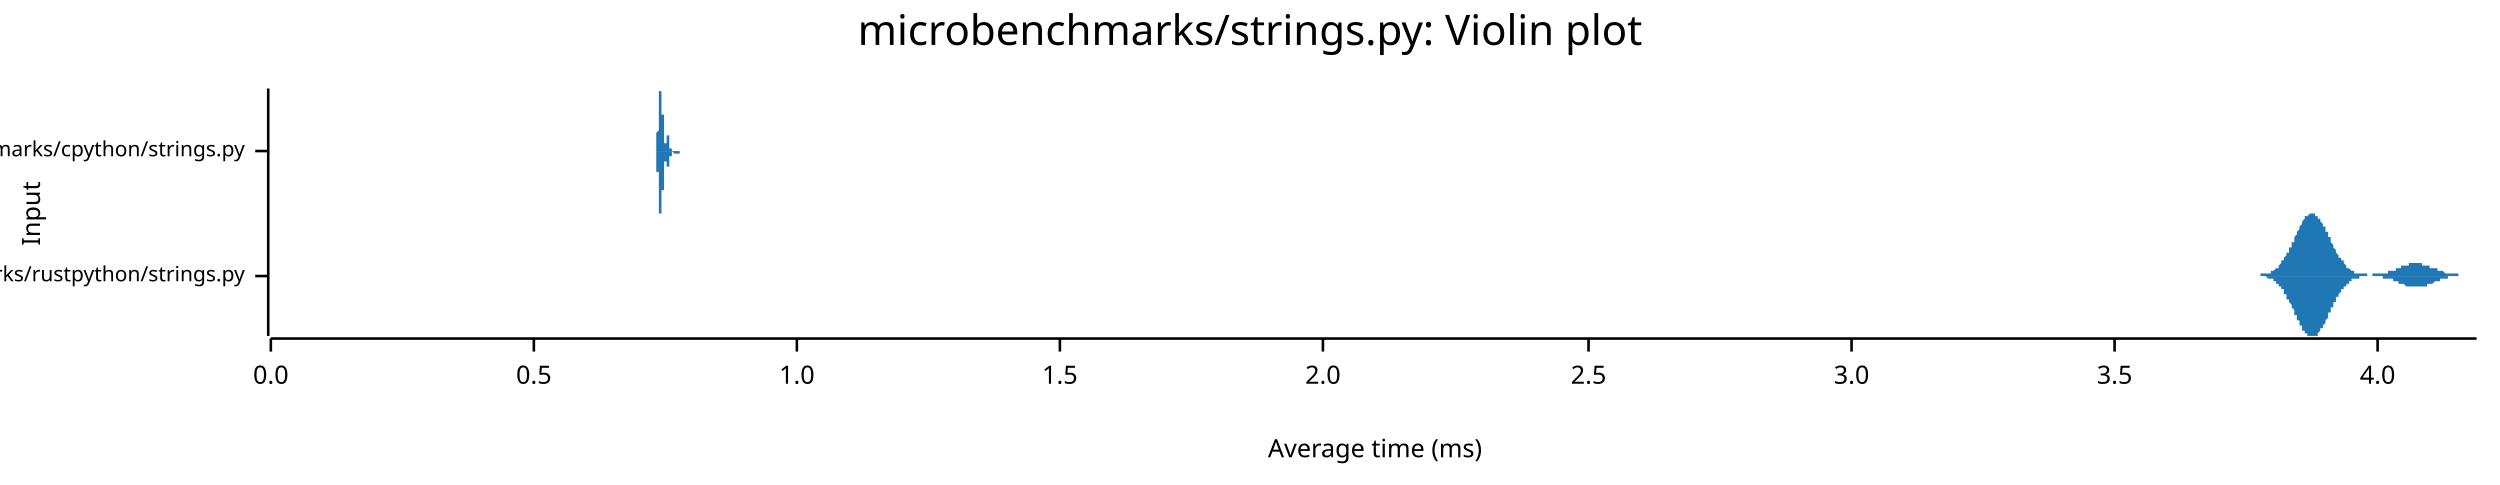
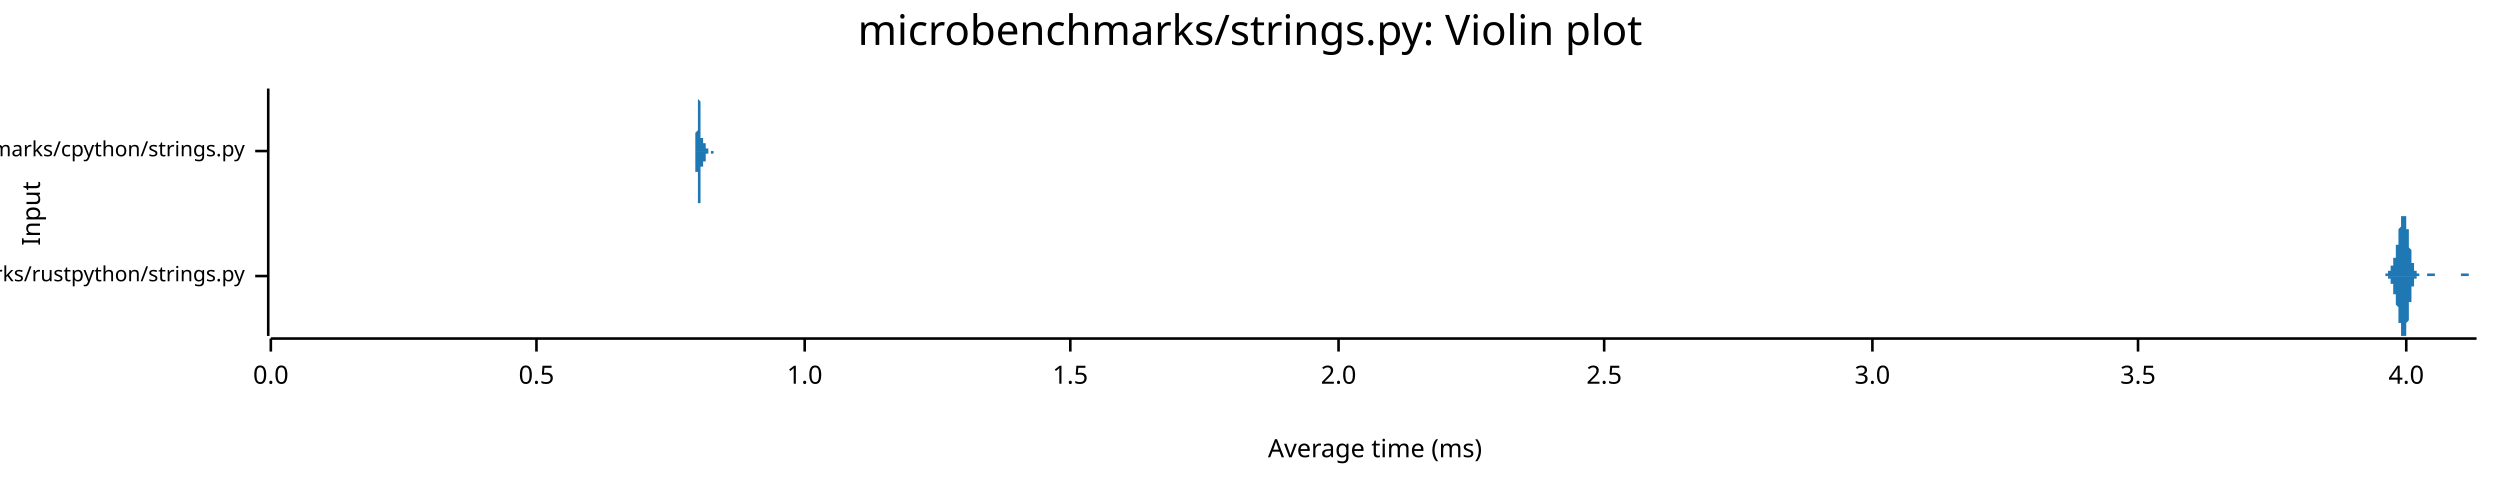
<svg xmlns="http://www.w3.org/2000/svg" width="960" height="186" viewBox="0 0 960 186">
  <text x="480" y="5" dy="0.76em" text-anchor="middle" font-family="sans-serif" font-size="16.129" opacity="1" fill="#000000">
microbenchmarks/strings.py: Violin plot
</text>
  <text x="8" y="82" dy="0.76em" text-anchor="middle" font-family="sans-serif" font-size="9.677" opacity="1" fill="#000000" transform="rotate(270, 8, 82)">
Input
</text>
  <text x="528" y="178" dy="-0.5ex" text-anchor="middle" font-family="sans-serif" font-size="9.677" opacity="1" fill="#000000">
Average time (ms)
</text>
  <polyline fill="none" opacity="1" stroke="#000000" stroke-width="1" points="103,34 103,129 " />
  <text x="94" y="106" dy="0.5ex" text-anchor="end" font-family="sans-serif" font-size="8.065" opacity="1" fill="#000000">
microbenchmarks/rustpython/strings.py
</text>
  <polyline fill="none" opacity="1" stroke="#000000" stroke-width="1" points="98,106 103,106 " />
  <text x="94" y="58" dy="0.5ex" text-anchor="end" font-family="sans-serif" font-size="8.065" opacity="1" fill="#000000">
microbenchmarks/cpython/strings.py
</text>
  <polyline fill="none" opacity="1" stroke="#000000" stroke-width="1" points="98,58 103,58 " />
  <polyline fill="none" opacity="1" stroke="#000000" stroke-width="1" points="104,130 951,130 " />
  <text x="104" y="140" dy="0.76em" text-anchor="middle" font-family="sans-serif" font-size="9.677" opacity="1" fill="#000000">
0.0
</text>
  <polyline fill="none" opacity="1" stroke="#000000" stroke-width="1" points="104,130 104,135 " />
-   <text x="205" y="140" dy="0.76em" text-anchor="middle" font-family="sans-serif" font-size="9.677" opacity="1" fill="#000000">
+   <text x="206" y="140" dy="0.76em" text-anchor="middle" font-family="sans-serif" font-size="9.677" opacity="1" fill="#000000">
0.5
</text>
-   <polyline fill="none" opacity="1" stroke="#000000" stroke-width="1" points="205,130 205,135 " />
-   <text x="306" y="140" dy="0.76em" text-anchor="middle" font-family="sans-serif" font-size="9.677" opacity="1" fill="#000000">
+   <polyline fill="none" opacity="1" stroke="#000000" stroke-width="1" points="206,130 206,135 " />
+   <text x="309" y="140" dy="0.76em" text-anchor="middle" font-family="sans-serif" font-size="9.677" opacity="1" fill="#000000">
1.0
</text>
-   <polyline fill="none" opacity="1" stroke="#000000" stroke-width="1" points="306,130 306,135 " />
-   <text x="407" y="140" dy="0.76em" text-anchor="middle" font-family="sans-serif" font-size="9.677" opacity="1" fill="#000000">
+   <polyline fill="none" opacity="1" stroke="#000000" stroke-width="1" points="309,130 309,135 " />
+   <text x="411" y="140" dy="0.76em" text-anchor="middle" font-family="sans-serif" font-size="9.677" opacity="1" fill="#000000">
1.5
</text>
-   <polyline fill="none" opacity="1" stroke="#000000" stroke-width="1" points="407,130 407,135 " />
-   <text x="508" y="140" dy="0.76em" text-anchor="middle" font-family="sans-serif" font-size="9.677" opacity="1" fill="#000000">
+   <polyline fill="none" opacity="1" stroke="#000000" stroke-width="1" points="411,130 411,135 " />
+   <text x="514" y="140" dy="0.76em" text-anchor="middle" font-family="sans-serif" font-size="9.677" opacity="1" fill="#000000">
2.0
</text>
-   <polyline fill="none" opacity="1" stroke="#000000" stroke-width="1" points="508,130 508,135 " />
-   <text x="610" y="140" dy="0.76em" text-anchor="middle" font-family="sans-serif" font-size="9.677" opacity="1" fill="#000000">
+   <polyline fill="none" opacity="1" stroke="#000000" stroke-width="1" points="514,130 514,135 " />
+   <text x="616" y="140" dy="0.76em" text-anchor="middle" font-family="sans-serif" font-size="9.677" opacity="1" fill="#000000">
2.5
</text>
-   <polyline fill="none" opacity="1" stroke="#000000" stroke-width="1" points="610,130 610,135 " />
-   <text x="711" y="140" dy="0.76em" text-anchor="middle" font-family="sans-serif" font-size="9.677" opacity="1" fill="#000000">
+   <polyline fill="none" opacity="1" stroke="#000000" stroke-width="1" points="616,130 616,135 " />
+   <text x="719" y="140" dy="0.76em" text-anchor="middle" font-family="sans-serif" font-size="9.677" opacity="1" fill="#000000">
3.0
</text>
-   <polyline fill="none" opacity="1" stroke="#000000" stroke-width="1" points="711,130 711,135 " />
-   <text x="812" y="140" dy="0.76em" text-anchor="middle" font-family="sans-serif" font-size="9.677" opacity="1" fill="#000000">
+   <polyline fill="none" opacity="1" stroke="#000000" stroke-width="1" points="719,130 719,135 " />
+   <text x="821" y="140" dy="0.76em" text-anchor="middle" font-family="sans-serif" font-size="9.677" opacity="1" fill="#000000">
3.5
</text>
-   <polyline fill="none" opacity="1" stroke="#000000" stroke-width="1" points="812,130 812,135 " />
-   <text x="913" y="140" dy="0.76em" text-anchor="middle" font-family="sans-serif" font-size="9.677" opacity="1" fill="#000000">
+   <polyline fill="none" opacity="1" stroke="#000000" stroke-width="1" points="821,130 821,135 " />
+   <text x="924" y="140" dy="0.76em" text-anchor="middle" font-family="sans-serif" font-size="9.677" opacity="1" fill="#000000">
4.0
</text>
-   <polyline fill="none" opacity="1" stroke="#000000" stroke-width="1" points="913,130 913,135 " />
-   <polygon opacity="1" fill="#1F78B4" points="865,106 865,106 865,106 866,106 866,106 866,106 866,106 866,106 867,106 867,106 867,106 867,106 867,106 867,106 868,106 868,106 868,106 868,105 868,105 868,105 869,105 869,105 869,105 869,105 869,105 869,105 870,105 870,105 870,105 870,105 870,105 870,105 871,105 871,105 871,105 871,105 871,105 871,105 872,105 872,104 872,104 872,104 872,104 872,104 873,104 873,104 873,104 873,104 873,104 874,103 874,103 874,103 874,103 874,103 874,103 875,103 875,102 875,102 875,102 875,102 875,102 876,101 876,101 876,101 876,101 876,101 876,100 877,100 877,100 877,100 877,99 877,99 877,99 878,98 878,98 878,98 878,97 878,97 878,97 879,97 879,96 879,96 879,96 879,95 880,95 880,94 880,94 880,94 880,93 880,93 881,93 881,92 881,92 881,92 881,91 881,91 882,90 882,90 882,90 882,89 882,89 882,89 883,88 883,88 883,88 883,87 883,87 883,87 884,86 884,86 884,86 884,85 884,85 884,85 885,84 885,84 885,84 885,84 885,84 885,83 886,83 886,83 886,83 886,83 886,83 887,82 887,82 887,82 887,82 887,82 887,82 888,82 888,82 888,82 888,82 888,82 888,82 889,82 889,82 889,82 889,82 889,83 889,83 890,83 890,83 890,83 890,83 890,84 890,84 891,84 891,84 891,85 891,85 891,85 891,85 892,86 892,86 892,86 892,87 892,87 893,87 893,88 893,88 893,88 893,89 893,89 894,89 894,90 894,90 894,90 894,91 894,91 895,91 895,92 895,92 895,93 895,93 895,93 896,94 896,94 896,94 896,95 896,95 896,95 897,96 897,96 897,96 897,97 897,97 897,97 898,98 898,98 898,98 898,98 898,99 898,99 899,99 899,99 899,100 899,100 899,100 900,100 900,101 900,101 900,101 900,101 900,101 901,102 901,102 901,102 901,102 901,102 901,103 902,103 902,103 902,103 902,103 902,103 902,103 903,104 903,104 903,104 903,104 903,104 903,104 904,104 904,104 904,104 904,104 904,104 904,105 905,105 905,105 905,105 905,105 905,105 906,105 906,105 906,105 906,105 906,105 906,105 907,105 907,105 907,105 907,105 907,105 907,105 908,105 908,105 908,105 908,105 908,105 908,105 909,105 909,105 909,105 909,105 909,105 909,106 910,106 910,106 910,106 910,106 910,106 910,106 911,106 911,106 911,106 911,106 911,105 911,105 912,105 912,105 912,105 912,105 912,105 913,105 913,105 913,105 913,105 913,105 913,105 914,105 914,105 914,105 914,105 914,105 914,105 915,105 915,105 915,105 915,105 915,105 915,105 916,105 916,105 916,105 916,105 916,105 916,105 917,105 917,105 917,105 917,105 917,104 917,104 918,104 918,104 918,104 918,104 918,104 919,104 919,104 919,104 919,104 919,104 919,104 920,104 920,104 920,104 920,103 920,103 920,103 921,103 921,103 921,103 921,103 921,103 921,103 922,103 922,103 922,103 922,103 922,103 922,102 923,102 923,102 923,102 923,102 923,102 923,102 924,102 924,102 924,102 924,102 924,102 924,102 925,102 925,102 925,102 925,101 925,101 926,101 926,101 926,101 926,101 926,101 926,101 927,101 927,101 927,101 927,101 927,101 927,101 928,101 928,101 928,101 928,101 928,101 928,101 929,101 929,101 929,101 929,101 929,101 929,101 930,101 930,101 930,101 930,101 930,101 930,102 931,102 931,102 931,102 931,102 931,102 932,102 932,102 932,102 932,102 932,102 932,102 933,102 933,102 933,102 933,102 933,102 933,103 934,103 934,103 934,103 934,103 934,103 934,103 935,103 935,103 935,103 935,103 935,103 935,103 936,103 936,104 936,104 936,104 936,104 936,104 937,104 937,104 937,104 937,104 937,104 937,104 938,104 938,104 938,104 938,104 938,104 939,105 939,105 939,105 939,105 939,105 939,105 940,105 940,105 940,105 940,105 940,105 940,105 941,105 941,105 941,105 941,105 941,105 941,105 942,105 942,105 942,105 942,105 942,105 942,105 943,105 943,105 943,105 943,105 943,105 943,105 944,105 944,106 944,106 944,106 944,106 945,106 945,106 945,106 945,106 945,106 945,106 946,106 946,106 946,106 946,106 946,106 946,106 947,106 947,106 947,106 947,106 947,106 947,106 948,106 948,106 948,106 948,106 948,106 948,106 949,106 949,106 949,106 949,106 949,106 949,106 950,106 950,106 950,106 950,106 950,106 951,106 951,106 865,106 " />
-   <polygon opacity="1" fill="#1F78B4" points="865,106 865,106 865,106 866,106 866,106 866,106 866,106 866,106 867,106 867,106 867,106 867,106 867,106 867,106 868,106 868,106 868,106 868,106 868,106 868,106 869,106 869,106 869,106 869,106 869,106 869,106 870,106 870,106 870,106 870,106 870,106 870,106 871,107 871,107 871,107 871,107 871,107 871,107 872,107 872,107 872,107 872,107 872,107 872,107 873,107 873,108 873,108 873,108 873,108 874,108 874,108 874,108 874,108 874,109 874,109 875,109 875,109 875,109 875,109 875,110 875,110 876,110 876,110 876,111 876,111 876,111 876,111 877,111 877,112 877,112 877,112 877,113 877,113 878,113 878,113 878,114 878,114 878,114 878,115 879,115 879,115 879,116 879,116 879,116 880,117 880,117 880,117 880,118 880,118 880,118 881,119 881,119 881,120 881,120 881,120 881,121 882,121 882,121 882,122 882,122 882,123 882,123 883,123 883,124 883,124 883,124 883,125 883,125 884,125 884,126 884,126 884,126 884,126 884,127 885,127 885,127 885,128 885,128 885,128 885,128 886,128 886,129 886,129 886,129 886,129 887,129 887,129 887,129 887,129 887,129 887,129 888,129 888,129 888,129 888,129 888,129 888,129 889,129 889,129 889,129 889,129 889,129 889,129 890,129 890,128 890,128 890,128 890,128 890,128 891,127 891,127 891,127 891,127 891,126 891,126 892,126 892,126 892,125 892,125 892,125 893,124 893,124 893,124 893,123 893,123 893,123 894,122 894,122 894,122 894,121 894,121 894,120 895,120 895,120 895,119 895,119 895,119 895,118 896,118 896,118 896,117 896,117 896,117 896,116 897,116 897,116 897,115 897,115 897,115 897,114 898,114 898,114 898,113 898,113 898,113 898,113 899,112 899,112 899,112 899,112 899,111 900,111 900,111 900,111 900,110 900,110 900,110 901,110 901,110 901,109 901,109 901,109 901,109 902,109 902,109 902,108 902,108 902,108 902,108 903,108 903,108 903,108 903,108 903,108 903,107 904,107 904,107 904,107 904,107 904,107 904,107 905,107 905,107 905,107 905,107 905,107 906,107 906,107 906,106 906,106 906,106 906,106 907,106 907,106 907,106 907,106 907,106 907,106 908,106 908,106 908,106 908,106 908,106 908,106 909,106 909,106 909,106 909,106 909,106 909,106 910,106 910,106 910,106 910,106 910,106 910,106 911,106 911,106 911,106 911,106 911,106 911,106 912,106 912,106 912,106 912,106 912,106 913,106 913,106 913,106 913,106 913,106 913,106 914,106 914,106 914,106 914,106 914,106 914,106 915,106 915,106 915,106 915,106 915,106 915,107 916,107 916,107 916,107 916,107 916,107 916,107 917,107 917,107 917,107 917,107 917,107 917,107 918,107 918,107 918,107 918,107 918,107 919,107 919,108 919,108 919,108 919,108 919,108 920,108 920,108 920,108 920,108 920,108 920,108 921,108 921,108 921,108 921,108 921,109 921,109 922,109 922,109 922,109 922,109 922,109 922,109 923,109 923,109 923,109 923,109 923,109 923,109 924,110 924,110 924,110 924,110 924,110 924,110 925,110 925,110 925,110 925,110 925,110 926,110 926,110 926,110 926,110 926,110 926,110 927,110 927,110 927,110 927,110 927,110 927,110 928,110 928,110 928,110 928,110 928,110 928,110 929,110 929,110 929,110 929,110 929,110 929,110 930,110 930,110 930,110 930,110 930,110 930,110 931,110 931,110 931,110 931,110 931,110 932,110 932,110 932,110 932,109 932,109 932,109 933,109 933,109 933,109 933,109 933,109 933,109 934,109 934,109 934,109 934,109 934,109 934,109 935,108 935,108 935,108 935,108 935,108 935,108 936,108 936,108 936,108 936,108 936,108 936,108 937,108 937,108 937,107 937,107 937,107 937,107 938,107 938,107 938,107 938,107 938,107 939,107 939,107 939,107 939,107 939,107 939,107 940,107 940,107 940,107 940,107 940,107 940,106 941,106 941,106 941,106 941,106 941,106 941,106 942,106 942,106 942,106 942,106 942,106 942,106 943,106 943,106 943,106 943,106 943,106 943,106 944,106 944,106 944,106 944,106 944,106 945,106 945,106 945,106 945,106 945,106 945,106 946,106 946,106 946,106 946,106 946,106 946,106 947,106 947,106 947,106 947,106 947,106 947,106 948,106 948,106 948,106 948,106 948,106 948,106 949,106 949,106 949,106 949,106 949,106 949,106 950,106 950,106 950,106 950,106 950,106 951,106 951,106 865,106 " />
-   <polygon opacity="1" fill="#1F78B4" points="251,58 251,58 251,58 251,58 251,58 251,58 251,58 251,58 251,58 251,58 251,58 251,58 251,58 252,58 252,58 252,58 252,58 252,58 252,58 252,58 252,58 252,58 252,58 252,58 252,58 252,57 252,57 252,57 252,57 252,57 252,57 252,57 252,57 252,57 252,57 252,56 252,56 252,56 252,56 252,56 252,56 252,55 252,55 252,55 252,55 252,54 252,54 252,54 252,54 252,53 252,53 252,53 252,52 252,52 252,52 252,51 252,51 252,51 253,50 253,50 253,50 253,49 253,49 253,48 253,48 253,47 253,47 253,47 253,46 253,46 253,45 253,45 253,44 253,44 253,43 253,43 253,43 253,42 253,42 253,41 253,41 253,40 253,40 253,40 253,39 253,39 253,39 253,38 253,38 253,38 253,37 253,37 253,37 253,36 253,36 253,36 253,36 253,36 253,35 253,35 253,35 253,35 253,35 253,35 254,35 254,35 254,35 254,35 254,35 254,34 254,35 254,35 254,35 254,35 254,35 254,35 254,35 254,35 254,35 254,35 254,35 254,36 254,36 254,36 254,36 254,36 254,36 254,37 254,37 254,37 254,37 254,38 254,38 254,38 254,38 254,39 254,39 254,39 254,40 254,40 254,40 254,41 254,41 254,41 254,42 254,42 254,42 254,43 254,43 254,44 255,44 255,44 255,45 255,45 255,45 255,46 255,46 255,46 255,47 255,47 255,48 255,48 255,48 255,49 255,49 255,49 255,50 255,50 255,50 255,50 255,51 255,51 255,51 255,52 255,52 255,52 255,52 255,53 255,53 255,53 255,53 255,53 255,54 255,54 255,54 255,54 255,54 255,54 255,54 255,54 255,55 255,55 255,55 255,55 255,55 255,55 256,55 256,55 256,55 256,55 256,55 256,55 256,55 256,55 256,55 256,55 256,55 256,55 256,55 256,55 256,55 256,54 256,54 256,54 256,54 256,54 256,54 256,54 256,54 256,54 256,54 256,54 256,53 256,53 256,53 256,53 256,53 256,53 256,53 256,53 256,53 256,53 256,53 256,53 256,53 256,52 256,52 256,52 256,52 256,52 256,52 256,52 257,52 257,52 257,52 257,52 257,52 257,52 257,52 257,53 257,53 257,53 257,53 257,53 257,53 257,53 257,53 257,53 257,53 257,53 257,54 257,54 257,54 257,54 257,54 257,54 257,54 257,54 257,54 257,55 257,55 257,55 257,55 257,55 257,55 257,55 257,56 257,56 257,56 257,56 257,56 257,56 257,56 257,56 257,56 257,57 257,57 257,57 258,57 258,57 258,57 258,57 258,57 258,57 258,57 258,57 258,57 258,57 258,57 258,58 258,58 258,58 258,58 258,58 258,58 258,58 258,58 258,58 258,58 258,58 258,58 258,58 258,58 258,58 258,58 258,58 258,58 258,58 258,58 258,58 258,58 258,58 258,58 258,58 258,58 258,58 258,58 258,58 258,58 258,58 258,58 258,58 258,58 258,58 259,58 259,58 259,58 259,58 259,58 259,58 259,58 259,58 259,58 259,58 259,58 259,58 259,58 259,58 259,58 259,58 259,58 259,58 259,58 259,58 259,58 259,58 259,58 259,58 259,58 259,58 259,58 259,58 259,58 259,58 259,58 259,58 259,58 259,58 259,58 259,58 259,58 259,58 259,58 259,58 259,58 259,58 259,58 259,58 259,58 259,58 260,58 260,58 260,58 260,58 260,58 260,58 260,58 260,58 260,58 260,58 260,58 260,58 260,58 260,58 260,58 260,58 260,58 260,58 260,58 260,58 260,58 260,58 260,58 260,58 260,58 260,58 260,58 260,58 260,58 260,58 260,58 260,58 260,58 260,58 260,58 260,58 260,58 260,58 260,58 260,58 260,58 260,58 260,58 260,58 260,58 260,58 261,58 261,58 261,58 261,58 261,58 261,58 261,58 261,58 261,58 261,58 261,58 261,58 261,58 261,58 261,58 261,58 261,58 261,58 261,58 261,58 261,58 261,58 261,58 261,58 261,58 261,58 261,58 261,58 261,58 261,58 261,58 261,58 261,58 261,58 261,58 261,58 261,58 261,58 261,58 261,58 261,58 261,58 261,58 261,58 261,58 262,58 262,58 262,58 262,58 262,58 262,58 262,58 262,58 262,58 262,58 262,58 262,58 262,58 262,58 262,58 262,58 262,58 262,58 262,58 262,58 262,58 262,58 262,58 262,58 262,58 262,58 262,58 262,58 262,58 262,58 251,58 " />
-   <polygon opacity="1" fill="#1F78B4" points="251,58 251,58 251,58 251,58 251,58 251,58 251,58 251,58 251,58 251,58 251,58 251,58 251,58 252,58 252,59 252,59 252,59 252,59 252,59 252,59 252,59 252,59 252,59 252,59 252,59 252,59 252,59 252,59 252,59 252,59 252,59 252,60 252,60 252,60 252,60 252,60 252,60 252,60 252,61 252,61 252,61 252,61 252,61 252,62 252,62 252,62 252,62 252,63 252,63 252,63 252,63 252,64 252,64 252,64 252,65 252,65 252,65 252,66 253,66 253,67 253,67 253,67 253,68 253,68 253,69 253,69 253,69 253,70 253,70 253,71 253,71 253,72 253,72 253,73 253,73 253,73 253,74 253,74 253,75 253,75 253,76 253,76 253,76 253,77 253,77 253,78 253,78 253,78 253,79 253,79 253,79 253,79 253,80 253,80 253,80 253,80 253,81 253,81 253,81 253,81 253,81 253,82 253,82 253,82 254,82 254,82 254,82 254,82 254,82 254,82 254,82 254,82 254,82 254,82 254,82 254,82 254,82 254,82 254,81 254,81 254,81 254,81 254,81 254,81 254,80 254,80 254,80 254,80 254,80 254,79 254,79 254,79 254,79 254,78 254,78 254,78 254,77 254,77 254,77 254,76 254,76 254,76 254,75 254,75 254,75 254,74 254,74 254,74 254,73 254,73 255,73 255,72 255,72 255,72 255,71 255,71 255,70 255,70 255,70 255,69 255,69 255,69 255,68 255,68 255,68 255,67 255,67 255,67 255,66 255,66 255,66 255,65 255,65 255,65 255,65 255,64 255,64 255,64 255,64 255,64 255,63 255,63 255,63 255,63 255,63 255,63 255,62 255,62 255,62 255,62 255,62 255,62 255,62 255,62 255,62 255,62 256,62 256,62 256,62 256,62 256,62 256,62 256,62 256,62 256,62 256,62 256,62 256,62 256,62 256,62 256,62 256,62 256,62 256,62 256,62 256,62 256,62 256,63 256,63 256,63 256,63 256,63 256,63 256,63 256,63 256,63 256,63 256,63 256,64 256,64 256,64 256,64 256,64 256,64 256,64 256,64 256,64 256,64 256,64 256,64 256,64 256,64 257,64 257,64 257,64 257,64 257,64 257,64 257,64 257,64 257,64 257,64 257,64 257,64 257,64 257,64 257,63 257,63 257,63 257,63 257,63 257,63 257,63 257,63 257,63 257,62 257,62 257,62 257,62 257,62 257,62 257,62 257,61 257,61 257,61 257,61 257,61 257,61 257,61 257,61 257,61 257,60 257,60 257,60 257,60 257,60 257,60 257,60 258,60 258,60 258,60 258,59 258,59 258,59 258,59 258,59 258,59 258,59 258,59 258,59 258,59 258,59 258,59 258,59 258,59 258,59 258,59 258,59 258,59 258,59 258,59 258,59 258,59 258,59 258,59 258,59 258,58 258,58 258,58 258,58 258,58 258,58 258,58 258,58 258,58 258,58 258,58 258,58 258,58 258,58 258,58 258,58 258,58 258,58 259,59 259,59 259,59 259,59 259,59 259,59 259,59 259,59 259,59 259,59 259,59 259,59 259,59 259,59 259,59 259,59 259,59 259,59 259,59 259,59 259,59 259,59 259,59 259,59 259,59 259,59 259,59 259,59 259,59 259,59 259,59 259,59 259,59 259,59 259,59 259,59 259,59 259,59 259,59 259,59 259,59 259,59 259,59 259,59 259,59 259,59 260,59 260,59 260,59 260,59 260,59 260,59 260,59 260,59 260,59 260,59 260,59 260,59 260,59 260,59 260,59 260,59 260,59 260,59 260,59 260,59 260,59 260,59 260,59 260,59 260,59 260,59 260,59 260,59 260,59 260,59 260,59 260,59 260,59 260,59 260,59 260,59 260,59 260,59 260,59 260,59 260,59 260,59 260,59 260,59 260,59 260,59 261,59 261,59 261,59 261,59 261,59 261,59 261,59 261,59 261,59 261,59 261,59 261,59 261,59 261,59 261,59 261,59 261,59 261,59 261,59 261,59 261,58 261,58 261,58 261,58 261,58 261,58 261,58 261,58 261,58 261,58 261,58 261,58 261,58 261,58 261,58 261,58 261,58 261,58 261,58 261,58 261,58 261,58 261,58 261,58 261,58 262,58 262,58 262,58 262,58 262,58 262,58 262,58 262,58 262,58 262,58 262,58 262,58 262,58 262,58 262,58 262,58 262,58 262,58 262,58 262,58 262,58 262,58 262,58 262,58 262,58 262,58 262,58 262,58 262,58 262,58 251,58 " />
+   <polyline fill="none" opacity="1" stroke="#000000" stroke-width="1" points="924,130 924,135 " />
+   <polygon opacity="1" fill="#1F78B4" points="914,106 914,106 914,106 914,106 914,106 914,106 914,106 914,106 914,106 914,106 914,106 914,106 915,106 915,106 915,106 915,106 915,106 915,106 915,106 915,106 915,106 915,106 915,106 915,106 915,106 916,106 916,106 916,106 916,106 916,105 916,105 916,105 916,105 916,105 916,105 916,105 916,105 916,105 916,105 917,105 917,105 917,105 917,105 917,105 917,105 917,105 917,105 917,105 917,104 917,104 917,104 917,104 918,104 918,104 918,104 918,104 918,104 918,103 918,103 918,103 918,103 918,103 918,103 918,103 918,102 918,102 919,102 919,102 919,102 919,102 919,101 919,101 919,101 919,101 919,100 919,100 919,100 919,100 919,99 919,99 920,99 920,98 920,98 920,98 920,97 920,97 920,97 920,96 920,96 920,95 920,95 920,95 920,94 921,94 921,93 921,93 921,92 921,92 921,91 921,91 921,91 921,90 921,90 921,89 921,89 921,88 921,88 922,87 922,87 922,86 922,86 922,86 922,85 922,85 922,84 922,84 922,84 922,83 922,83 922,83 923,83 923,83 923,82 923,82 923,82 923,82 923,82 923,82 923,82 923,82 923,82 923,82 923,82 923,83 924,83 924,83 924,83 924,84 924,84 924,84 924,85 924,85 924,86 924,86 924,87 924,87 924,88 925,88 925,89 925,89 925,90 925,90 925,91 925,91 925,92 925,93 925,93 925,94 925,94 925,95 925,95 926,96 926,96 926,97 926,97 926,98 926,98 926,99 926,99 926,100 926,100 926,100 926,101 926,101 927,101 927,102 927,102 927,102 927,103 927,103 927,103 927,103 927,104 927,104 927,104 927,104 927,104 927,104 928,104 928,105 928,105 928,105 928,105 928,105 928,105 928,105 928,105 928,105 928,105 928,105 928,105 929,105 929,105 929,105 929,105 929,106 929,106 929,106 929,106 929,106 929,106 929,106 929,106 929,106 929,106 930,106 930,106 930,106 930,106 930,106 930,106 930,106 930,106 930,106 930,106 930,106 930,106 930,106 930,106 931,106 931,106 931,106 931,106 931,106 931,106 931,106 931,106 931,106 931,106 931,106 931,106 931,106 932,106 932,106 932,106 932,106 932,106 932,106 932,106 932,106 932,106 932,106 932,106 932,106 932,105 932,105 933,105 933,105 933,105 933,105 933,105 933,105 933,105 933,105 933,105 933,105 933,105 933,105 933,105 934,105 934,105 934,105 934,105 934,105 934,105 934,105 934,105 934,105 934,105 934,105 934,105 934,105 934,105 935,105 935,105 935,105 935,105 935,106 935,106 935,106 935,106 935,106 935,106 935,106 935,106 935,106 936,106 936,106 936,106 936,106 936,106 936,106 936,106 936,106 936,106 936,106 936,106 936,106 936,106 936,106 937,106 937,106 937,106 937,106 937,106 937,106 937,106 937,106 937,106 937,106 937,106 937,106 937,106 938,106 938,106 938,106 938,106 938,106 938,106 938,106 938,106 938,106 938,106 938,106 938,106 938,106 938,106 939,106 939,106 939,106 939,106 939,106 939,106 939,106 939,106 939,106 939,106 939,106 939,106 939,106 940,106 940,106 940,106 940,106 940,106 940,106 940,106 940,106 940,106 940,106 940,106 940,106 940,106 940,106 941,106 941,106 941,106 941,106 941,106 941,106 941,106 941,106 941,106 941,106 941,106 941,106 941,106 941,106 942,106 942,106 942,106 942,106 942,106 942,106 942,106 942,106 942,106 942,106 942,106 942,106 942,106 943,106 943,106 943,106 943,106 943,106 943,106 943,106 943,106 943,106 943,106 943,106 943,106 943,106 943,106 944,106 944,106 944,106 944,106 944,106 944,106 944,106 944,106 944,106 944,106 944,106 944,106 944,106 945,106 945,106 945,106 945,106 945,106 945,106 945,106 945,106 945,106 945,106 945,106 945,106 945,105 945,105 946,105 946,105 946,105 946,105 946,105 946,105 946,105 946,105 946,105 946,105 946,105 946,105 946,105 947,105 947,105 947,105 947,105 947,105 947,105 947,105 947,105 947,105 947,105 947,105 947,105 947,105 947,105 948,105 948,105 948,105 948,105 948,106 948,106 948,106 948,106 948,106 948,106 948,106 948,106 948,106 949,106 949,106 949,106 949,106 949,106 949,106 949,106 949,106 949,106 949,106 949,106 949,106 949,106 949,106 950,106 950,106 950,106 950,106 950,106 950,106 950,106 950,106 950,106 950,106 950,106 950,106 950,106 951,106 951,106 914,106 " />
+   <polygon opacity="1" fill="#1F78B4" points="914,106 914,106 914,106 914,106 914,106 914,106 914,106 914,106 914,106 914,106 914,106 914,106 915,106 915,106 915,106 915,106 915,106 915,106 915,106 915,106 915,106 915,106 915,106 915,106 915,106 916,106 916,106 916,106 916,106 916,106 916,106 916,106 916,106 916,106 916,106 916,106 916,106 916,106 916,106 917,106 917,106 917,107 917,107 917,107 917,107 917,107 917,107 917,107 917,107 917,107 917,107 917,107 918,107 918,108 918,108 918,108 918,108 918,108 918,108 918,108 918,108 918,109 918,109 918,109 918,109 918,109 919,109 919,110 919,110 919,110 919,110 919,110 919,111 919,111 919,111 919,111 919,112 919,112 919,112 919,113 920,113 920,113 920,113 920,114 920,114 920,114 920,115 920,115 920,116 920,116 920,116 920,117 920,117 921,118 921,118 921,119 921,119 921,120 921,120 921,120 921,121 921,121 921,122 921,122 921,123 921,123 921,124 922,124 922,125 922,125 922,126 922,126 922,126 922,127 922,127 922,127 922,128 922,128 922,128 922,129 923,129 923,129 923,129 923,129 923,129 923,129 923,129 923,129 923,129 923,129 923,129 923,129 923,129 923,129 924,129 924,128 924,128 924,128 924,127 924,127 924,127 924,126 924,126 924,125 924,125 924,124 924,124 925,123 925,123 925,122 925,122 925,121 925,121 925,120 925,119 925,119 925,118 925,118 925,117 925,117 925,116 926,116 926,115 926,115 926,114 926,114 926,113 926,113 926,112 926,112 926,111 926,111 926,111 926,110 927,110 927,110 927,109 927,109 927,109 927,109 927,108 927,108 927,108 927,108 927,108 927,107 927,107 927,107 928,107 928,107 928,107 928,107 928,107 928,107 928,106 928,106 928,106 928,106 928,106 928,106 928,106 929,106 929,106 929,106 929,106 929,106 929,106 929,106 929,106 929,106 929,106 929,106 929,106 929,106 929,106 930,106 930,106 930,106 930,106 930,106 930,106 930,106 930,106 930,106 930,106 930,106 930,106 930,106 930,106 931,106 931,106 931,106 931,106 931,106 931,106 931,106 931,106 931,106 931,106 931,106 931,106 931,106 932,106 932,106 932,106 932,106 932,106 932,106 932,106 932,106 932,106 932,106 932,106 932,106 932,106 932,106 933,106 933,106 933,106 933,106 933,106 933,106 933,106 933,106 933,106 933,106 933,106 933,106 933,106 934,106 934,106 934,106 934,106 934,106 934,106 934,106 934,106 934,106 934,106 934,106 934,106 934,106 934,106 935,106 935,106 935,106 935,106 935,106 935,106 935,106 935,106 935,106 935,106 935,106 935,106 935,106 936,106 936,106 936,106 936,106 936,106 936,106 936,106 936,106 936,106 936,106 936,106 936,106 936,106 936,106 937,106 937,106 937,106 937,106 937,106 937,106 937,106 937,106 937,106 937,106 937,106 937,106 937,106 938,106 938,106 938,106 938,106 938,106 938,106 938,106 938,106 938,106 938,106 938,106 938,106 938,106 938,106 939,106 939,106 939,106 939,106 939,106 939,106 939,106 939,106 939,106 939,106 939,106 939,106 939,106 940,106 940,106 940,106 940,106 940,106 940,106 940,106 940,106 940,106 940,106 940,106 940,106 940,106 940,106 941,106 941,106 941,106 941,106 941,106 941,106 941,106 941,106 941,106 941,106 941,106 941,106 941,106 941,106 942,106 942,106 942,106 942,106 942,106 942,106 942,106 942,106 942,106 942,106 942,106 942,106 942,106 943,106 943,106 943,106 943,106 943,106 943,106 943,106 943,106 943,106 943,106 943,106 943,106 943,106 943,106 944,106 944,106 944,106 944,106 944,106 944,106 944,106 944,106 944,106 944,106 944,106 944,106 944,106 945,106 945,106 945,106 945,106 945,106 945,106 945,106 945,106 945,106 945,106 945,106 945,106 945,106 945,106 946,106 946,106 946,106 946,106 946,106 946,106 946,106 946,106 946,106 946,106 946,106 946,106 946,106 947,106 947,106 947,106 947,106 947,106 947,106 947,106 947,106 947,106 947,106 947,106 947,106 947,106 947,106 948,106 948,106 948,106 948,106 948,106 948,106 948,106 948,106 948,106 948,106 948,106 948,106 948,106 949,106 949,106 949,106 949,106 949,106 949,106 949,106 949,106 949,106 949,106 949,106 949,106 949,106 949,106 950,106 950,106 950,106 950,106 950,106 950,106 950,106 950,106 950,106 950,106 950,106 950,106 950,106 951,106 951,106 914,106 " />
+   <polygon opacity="1" fill="#1F78B4" points="267,58 267,58 267,58 267,58 267,58 267,58 267,58 267,58 267,58 267,58 267,58 267,58 267,58 267,58 267,58 267,58 267,58 267,58 267,58 267,58 267,58 267,58 267,58 267,58 267,58 267,58 267,58 267,58 267,57 267,57 267,57 267,57 267,57 267,57 267,57 267,57 267,57 267,56 267,56 267,56 267,56 267,56 267,56 267,55 267,55 267,55 267,55 267,54 267,54 267,54 267,53 267,53 267,53 267,52 267,52 267,52 267,51 267,51 267,51 268,50 268,50 268,49 268,49 268,48 268,48 268,47 268,47 268,46 268,46 268,45 268,45 268,44 268,44 268,43 268,43 268,42 268,42 268,41 268,41 268,41 268,40 268,40 268,39 268,39 268,38 268,38 268,38 268,37 268,37 268,37 268,36 268,36 268,36 268,35 268,35 268,35 268,35 268,35 268,35 268,35 268,35 268,35 268,34 268,35 268,35 268,35 268,35 268,35 268,35 268,35 268,35 268,35 268,36 268,36 268,36 268,36 268,37 268,37 268,37 268,38 268,38 268,38 268,38 269,39 269,39 269,40 269,40 269,40 269,41 269,41 269,41 269,42 269,42 269,42 269,43 269,43 269,43 269,44 269,44 269,44 269,45 269,45 269,45 269,46 269,46 269,46 269,47 269,47 269,47 269,47 269,48 269,48 269,48 269,49 269,49 269,49 269,49 269,49 269,50 269,50 269,50 269,50 269,50 269,51 269,51 269,51 269,51 269,51 269,51 269,52 269,52 269,52 269,52 269,52 269,52 269,52 269,52 269,52 269,52 269,52 269,53 269,53 269,53 269,53 269,53 269,53 270,53 270,53 270,53 270,53 270,53 270,53 270,53 270,53 270,53 270,53 270,53 270,53 270,53 270,53 270,53 270,53 270,53 270,53 270,53 270,53 270,53 270,53 270,52 270,52 270,52 270,52 270,52 270,52 270,52 270,52 270,52 270,52 270,52 270,52 270,53 270,53 270,53 270,53 270,53 270,53 270,53 270,53 270,53 270,53 270,53 270,53 270,53 270,53 270,53 270,53 270,53 270,54 270,54 270,54 270,54 270,54 270,54 270,54 270,54 270,54 270,54 270,55 270,55 271,55 271,55 271,55 271,55 271,55 271,55 271,55 271,55 271,56 271,56 271,56 271,56 271,56 271,56 271,56 271,56 271,56 271,56 271,56 271,56 271,56 271,56 271,56 271,57 271,57 271,57 271,57 271,57 271,57 271,57 271,57 271,57 271,57 271,57 271,57 271,57 271,57 271,57 271,57 271,57 271,57 271,57 271,57 271,57 271,57 271,57 271,57 271,57 271,57 271,57 271,57 271,57 271,57 271,57 271,57 271,57 271,57 271,57 271,57 271,57 271,57 271,57 271,57 272,57 272,58 272,58 272,58 272,58 272,58 272,58 272,58 272,58 272,58 272,58 272,58 272,58 272,58 272,58 272,58 272,58 272,58 272,58 272,58 272,58 272,58 272,58 272,58 272,58 272,58 272,58 272,58 272,58 272,58 272,58 272,58 272,58 272,58 272,58 272,58 272,58 272,58 272,58 272,58 272,58 272,58 272,58 272,58 272,58 272,58 272,58 272,58 272,58 272,58 272,58 272,58 272,58 272,58 272,58 272,58 272,58 272,58 272,58 272,58 272,58 272,58 272,58 273,58 273,58 273,58 273,58 273,58 273,58 273,58 273,58 273,58 273,58 273,58 273,58 273,58 273,58 273,58 273,58 273,58 273,58 273,58 273,58 273,58 273,58 273,58 273,58 273,58 273,58 273,58 273,58 273,58 273,58 273,58 273,58 273,58 273,58 273,58 273,58 273,58 273,58 273,58 273,58 273,58 273,58 273,58 273,58 273,58 273,58 273,58 273,58 273,58 273,58 273,58 273,58 273,58 273,58 273,58 273,58 273,58 273,58 273,58 273,58 273,58 273,58 273,58 274,58 274,58 274,58 274,58 274,58 274,58 274,58 274,58 274,58 274,58 274,58 274,58 274,58 274,58 274,58 274,58 274,58 274,58 274,58 274,58 274,58 274,58 274,58 274,58 274,58 274,58 274,58 274,58 274,58 274,58 274,58 274,58 274,58 274,58 274,58 274,58 274,58 274,58 274,58 274,58 274,58 274,58 274,58 274,58 274,58 274,58 274,58 274,58 274,58 274,58 274,58 274,58 274,58 274,58 274,58 274,58 274,58 274,58 274,58 274,58 274,58 274,58 274,58 267,58 " />
+   <polygon opacity="1" fill="#1F78B4" points="267,58 267,58 267,58 267,58 267,58 267,58 267,58 267,58 267,58 267,58 267,58 267,58 267,58 267,58 267,58 267,58 267,58 267,59 267,59 267,59 267,59 267,59 267,59 267,59 267,59 267,59 267,59 267,59 267,59 267,59 267,59 267,59 267,59 267,60 267,60 267,60 267,60 267,60 267,60 267,60 267,61 267,61 267,61 267,61 267,61 267,62 267,62 267,62 267,62 267,63 267,63 267,63 267,64 267,64 267,64 267,65 267,65 267,66 267,66 268,66 268,67 268,67 268,68 268,68 268,69 268,69 268,70 268,70 268,71 268,71 268,72 268,72 268,73 268,73 268,74 268,74 268,75 268,75 268,76 268,76 268,76 268,77 268,77 268,78 268,78 268,79 268,79 268,79 268,80 268,80 268,80 268,81 268,81 268,81 268,81 268,81 268,82 268,82 268,82 268,82 268,82 268,82 268,82 268,82 268,82 268,82 268,82 268,82 268,82 268,81 268,81 268,81 268,81 268,81 268,80 268,80 268,80 268,80 268,79 268,79 268,79 268,78 268,78 269,78 269,77 269,77 269,77 269,76 269,76 269,76 269,75 269,75 269,74 269,74 269,74 269,73 269,73 269,73 269,72 269,72 269,72 269,71 269,71 269,71 269,70 269,70 269,70 269,70 269,69 269,69 269,69 269,68 269,68 269,68 269,68 269,67 269,67 269,67 269,67 269,67 269,66 269,66 269,66 269,66 269,66 269,66 269,65 269,65 269,65 269,65 269,65 269,65 269,65 269,64 269,64 269,64 269,64 269,64 269,64 269,64 269,64 269,64 269,64 269,64 269,64 269,64 270,64 270,64 270,64 270,64 270,64 270,64 270,64 270,64 270,64 270,64 270,64 270,64 270,64 270,64 270,64 270,64 270,64 270,64 270,64 270,64 270,64 270,64 270,64 270,64 270,64 270,64 270,64 270,64 270,64 270,64 270,64 270,64 270,64 270,64 270,64 270,64 270,64 270,64 270,64 270,64 270,64 270,64 270,64 270,64 270,64 270,63 270,63 270,63 270,63 270,63 270,63 270,63 270,63 270,63 270,63 270,63 270,62 270,62 270,62 270,62 270,62 270,62 270,62 271,62 271,62 271,62 271,61 271,61 271,61 271,61 271,61 271,61 271,61 271,61 271,61 271,61 271,61 271,60 271,60 271,60 271,60 271,60 271,60 271,60 271,60 271,60 271,60 271,60 271,60 271,60 271,60 271,60 271,60 271,60 271,60 271,60 271,60 271,60 271,60 271,60 271,59 271,59 271,59 271,59 271,59 271,59 271,59 271,59 271,59 271,59 271,59 271,59 271,59 271,59 271,59 271,59 271,59 271,59 271,59 271,59 271,59 271,59 271,59 271,59 271,59 271,59 272,59 272,59 272,59 272,59 272,59 272,59 272,59 272,59 272,59 272,59 272,59 272,59 272,59 272,59 272,59 272,59 272,59 272,59 272,59 272,59 272,59 272,59 272,59 272,59 272,59 272,59 272,58 272,58 272,58 272,58 272,58 272,58 272,58 272,58 272,58 272,58 272,58 272,58 272,58 272,58 272,58 272,58 272,58 272,58 272,58 272,58 272,58 272,58 272,58 272,58 272,58 272,58 272,58 272,58 272,58 272,58 272,58 272,58 272,58 272,58 272,58 272,58 272,58 273,58 273,58 273,58 273,58 273,58 273,58 273,58 273,58 273,58 273,58 273,58 273,58 273,58 273,58 273,58 273,58 273,58 273,58 273,58 273,58 273,58 273,58 273,58 273,58 273,58 273,59 273,59 273,59 273,59 273,59 273,59 273,59 273,59 273,59 273,59 273,59 273,59 273,59 273,59 273,59 273,59 273,59 273,59 273,59 273,59 273,59 273,59 273,59 273,59 273,59 273,59 273,59 273,59 273,59 273,59 273,59 273,59 273,59 273,59 273,59 273,59 273,59 273,59 274,59 274,59 274,59 274,59 274,59 274,59 274,59 274,59 274,59 274,58 274,58 274,58 274,58 274,58 274,58 274,58 274,58 274,58 274,58 274,58 274,58 274,58 274,58 274,58 274,58 274,58 274,58 274,58 274,58 274,58 274,58 274,58 274,58 274,58 274,58 274,58 274,58 274,58 274,58 274,58 274,58 274,58 274,58 274,58 274,58 274,58 274,58 274,58 274,58 274,58 274,58 274,58 274,58 274,58 274,58 274,58 274,58 274,58 274,58 274,58 274,58 274,58 274,58 267,58 " />
</svg>
